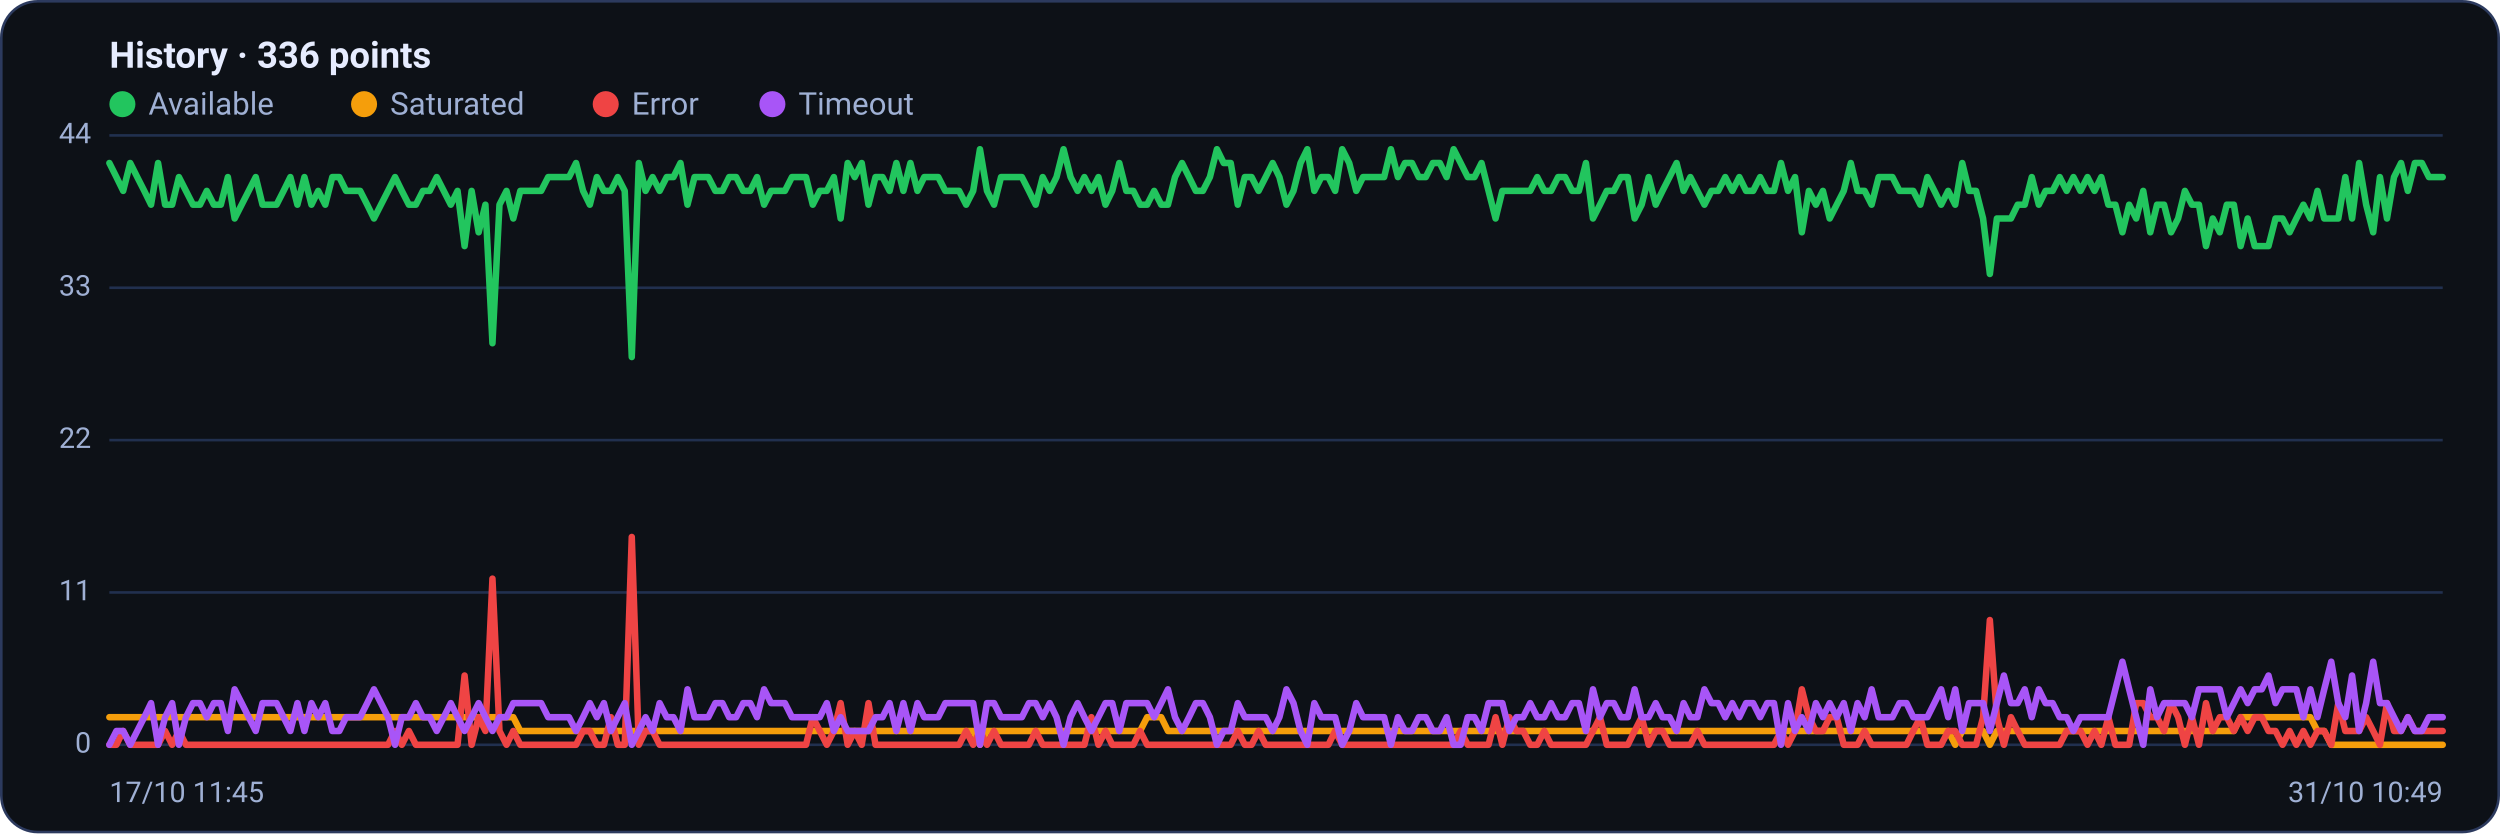
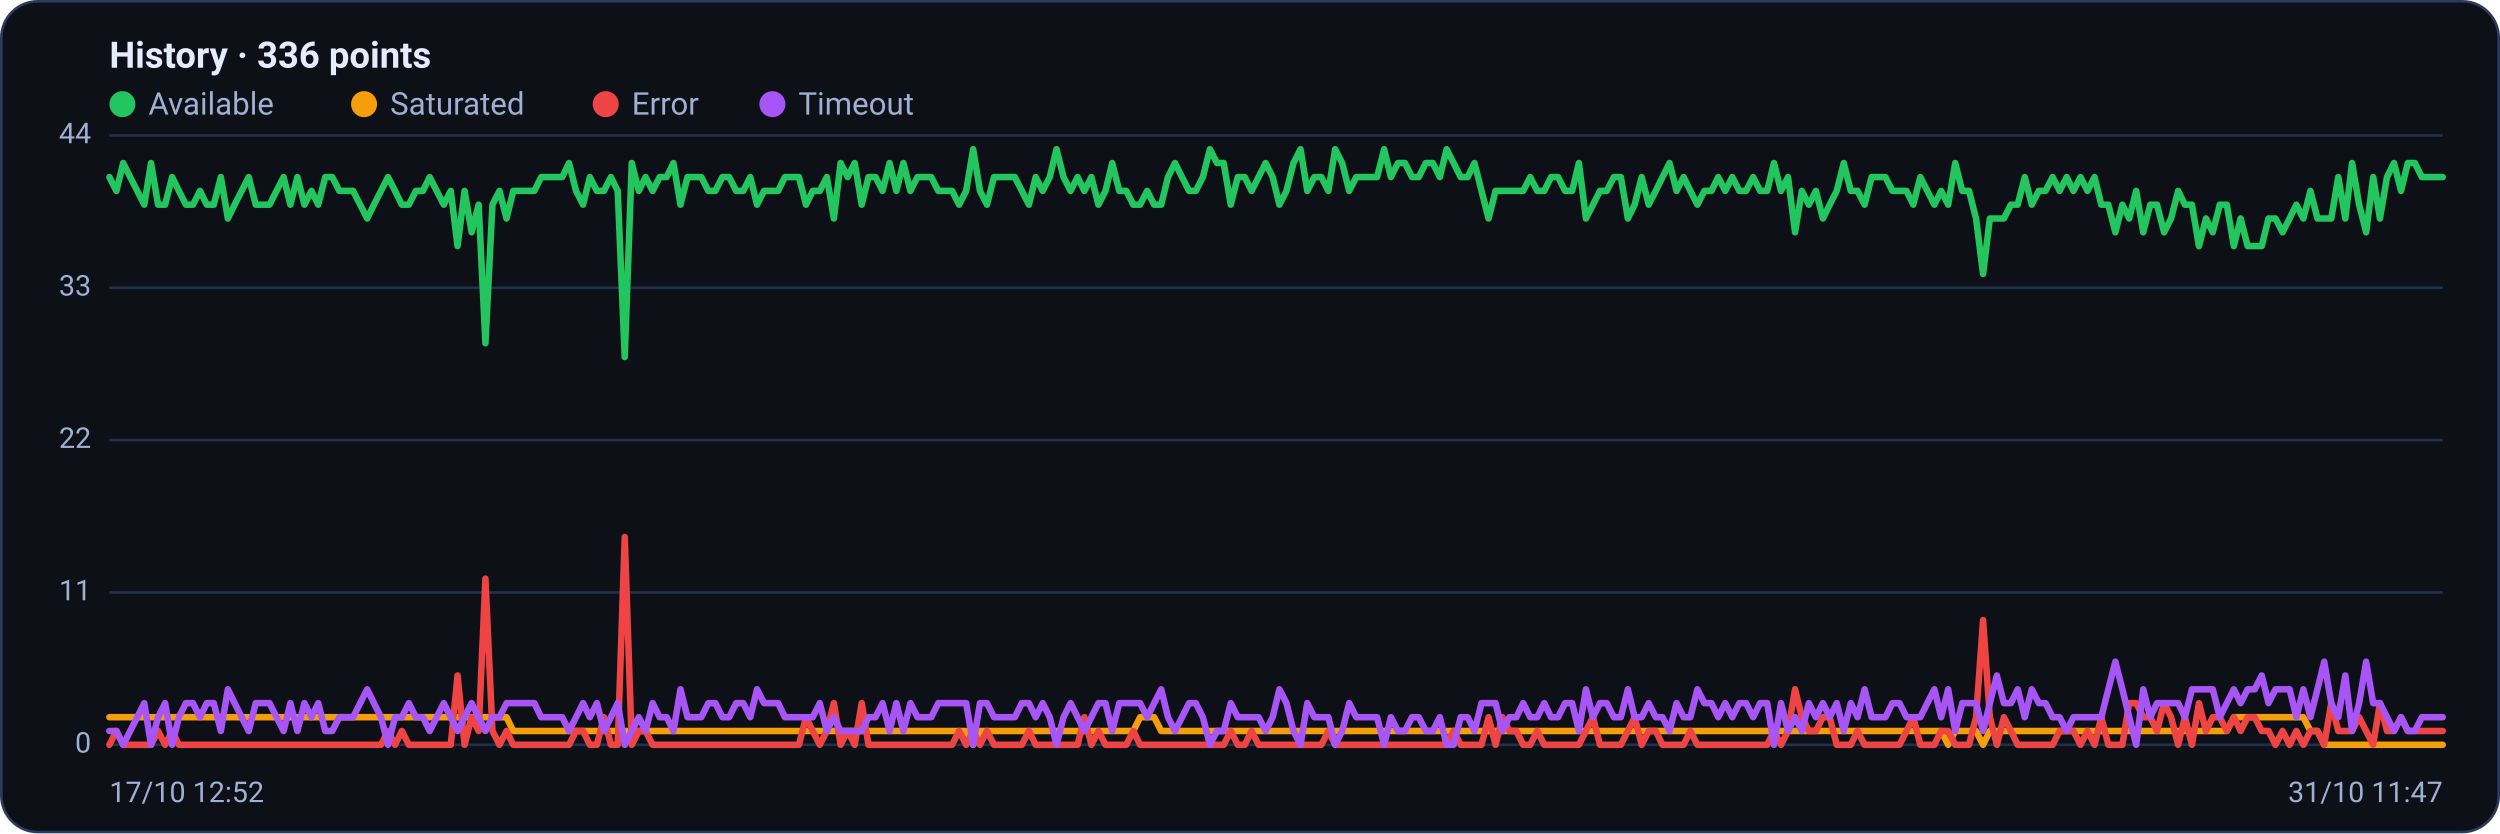
<svg xmlns="http://www.w3.org/2000/svg" viewBox="0 0 960 320" width="960" height="320" font-family="Segoe UI, system-ui, -apple-system, Roboto, Helvetica, Arial, sans-serif" role="img" aria-label="Availability history per region">
  <rect x="0.5" y="0.5" width="959" height="319" rx="14" fill="#0d1117" stroke="#2c3a5e" />
  <text x="42" y="26" font-size="14" font-weight="600" fill="#e6ecff">History · 336 points</text>
  <circle cx="47" cy="40" r="5" fill="#22c55e" />
  <text x="57" y="44" font-size="12" fill="#9fb0d4">Available</text>
  <circle cx="139.8" cy="40" r="5" fill="#f59e0b" />
  <text x="149.8" y="44" font-size="12" fill="#9fb0d4">Saturated</text>
  <circle cx="232.6" cy="40" r="5" fill="#ef4444" />
  <text x="242.6" y="44" font-size="12" fill="#9fb0d4">Error</text>
  <circle cx="296.6" cy="40" r="5" fill="#a855f7" />
  <text x="306.6" y="44" font-size="12" fill="#9fb0d4">Timeout</text>
  <line x1="42" y1="286.0" x2="938" y2="286.0" stroke="#21304f" stroke-width="1" />
  <text x="35" y="289.0" text-anchor="end" font-size="11" fill="#9fb0d4">0</text>
  <line x1="42" y1="227.5" x2="938" y2="227.5" stroke="#21304f" stroke-width="1" />
  <text x="35" y="230.5" text-anchor="end" font-size="11" fill="#9fb0d4">11</text>
  <line x1="42" y1="169.0" x2="938" y2="169.0" stroke="#21304f" stroke-width="1" />
  <text x="35" y="172.0" text-anchor="end" font-size="11" fill="#9fb0d4">22</text>
  <line x1="42" y1="110.5" x2="938" y2="110.5" stroke="#21304f" stroke-width="1" />
  <text x="35" y="113.5" text-anchor="end" font-size="11" fill="#9fb0d4">33</text>
  <line x1="42" y1="52.0" x2="938" y2="52.0" stroke="#21304f" stroke-width="1" />
  <text x="35" y="55.0" text-anchor="end" font-size="11" fill="#9fb0d4">44</text>
-   <polyline fill="none" stroke="#22c55e" stroke-width="2.5" stroke-linejoin="round" stroke-linecap="round" points="42.0,62.6 44.7,68.0 47.3,73.3 50.0,62.6 52.7,68.0 55.4,73.3 58.0,78.6 60.7,62.6 63.4,78.6 66.1,78.6 68.7,68.0 71.4,73.3 74.1,78.6 76.8,78.6 79.4,73.3 82.1,78.6 84.8,78.6 87.5,68.0 90.1,83.9 92.8,78.6 95.5,73.3 98.2,68.0 100.8,78.6 103.5,78.6 106.2,78.6 108.9,73.3 111.5,68.0 114.2,78.6 116.9,68.0 119.6,78.6 122.2,73.3 124.9,78.6 127.6,68.0 130.3,68.0 132.9,73.3 135.6,73.3 138.3,73.3 141.0,78.6 143.6,83.9 146.3,78.6 149.0,73.3 151.7,68.0 154.3,73.3 157.0,78.6 159.7,78.6 162.4,73.3 165.0,73.3 167.7,68.0 170.4,73.3 173.1,78.6 175.7,73.3 178.4,94.5 181.1,73.3 183.8,89.2 186.4,78.6 189.1,131.8 191.8,78.6 194.5,73.3 197.1,83.9 199.8,73.3 202.5,73.3 205.2,73.3 207.8,73.3 210.5,68.0 213.2,68.0 215.9,68.0 218.5,68.0 221.2,62.6 223.9,73.3 226.5,78.6 229.2,68.0 231.9,73.3 234.6,73.3 237.2,68.0 239.9,73.3 242.6,137.1 245.3,62.6 247.9,73.3 250.6,68.0 253.3,73.3 256.0,68.0 258.6,68.0 261.3,62.6 264.0,78.6 266.7,68.0 269.3,68.0 272.0,68.0 274.7,73.3 277.4,73.3 280.0,68.0 282.7,68.0 285.4,73.3 288.1,73.3 290.7,68.0 293.4,78.6 296.1,73.3 298.8,73.3 301.4,73.3 304.1,68.0 306.8,68.0 309.5,68.0 312.1,78.6 314.8,73.3 317.5,73.3 320.2,68.0 322.8,83.9 325.5,62.6 328.2,68.0 330.9,62.6 333.5,78.6 336.2,68.0 338.9,68.0 341.6,73.3 344.2,62.6 346.9,73.3 349.6,62.6 352.3,73.3 354.9,68.0 357.6,68.0 360.3,68.0 363.0,73.3 365.6,73.3 368.3,73.3 371.0,78.6 373.7,73.3 376.3,57.3 379.0,73.3 381.7,78.6 384.4,68.0 387.0,68.0 389.7,68.0 392.4,68.0 395.1,73.3 397.7,78.6 400.4,68.0 403.1,73.3 405.7,68.0 408.4,57.3 411.1,68.0 413.8,73.3 416.4,68.0 419.1,73.3 421.8,68.0 424.5,78.6 427.1,73.3 429.8,62.6 432.5,73.3 435.2,73.3 437.8,78.6 440.5,78.6 443.2,73.3 445.9,78.6 448.5,78.6 451.2,68.0 453.9,62.6 456.6,68.0 459.2,73.3 461.9,73.3 464.6,68.0 467.3,57.3 469.9,62.6 472.6,62.6 475.3,78.6 478.0,68.0 480.6,68.0 483.3,73.3 486.0,68.0 488.7,62.6 491.3,68.0 494.0,78.6 496.7,73.3 499.4,62.6 502.0,57.3 504.7,73.3 507.4,68.0 510.1,68.0 512.7,73.3 515.4,57.3 518.1,62.6 520.8,73.3 523.4,68.0 526.1,68.0 528.8,68.0 531.5,68.0 534.1,57.3 536.8,68.0 539.5,62.6 542.2,62.6 544.8,68.0 547.5,68.0 550.2,62.6 552.9,62.6 555.5,68.0 558.2,57.3 560.9,62.6 563.6,68.0 566.2,68.0 568.9,62.6 571.6,73.3 574.3,83.9 576.9,73.3 579.6,73.3 582.3,73.3 584.9,73.3 587.6,73.3 590.3,68.0 593.0,73.3 595.6,73.3 598.3,68.0 601.0,68.0 603.7,73.3 606.3,73.3 609.0,62.6 611.7,83.9 614.4,78.6 617.0,73.3 619.7,73.3 622.4,68.0 625.1,68.0 627.7,83.9 630.4,78.6 633.1,68.0 635.8,78.6 638.4,73.3 641.1,68.0 643.8,62.6 646.5,73.3 649.1,68.0 651.8,73.3 654.5,78.6 657.2,73.3 659.8,73.3 662.5,68.0 665.2,73.3 667.9,68.0 670.5,73.3 673.2,73.3 675.9,68.0 678.6,73.3 681.2,73.3 683.9,62.6 686.6,73.3 689.3,68.0 691.9,89.2 694.6,73.3 697.3,78.6 700.0,73.3 702.6,83.9 705.3,78.6 708.0,73.3 710.7,62.6 713.3,73.3 716.0,73.3 718.7,78.6 721.4,68.0 724.0,68.0 726.7,68.0 729.4,73.3 732.1,73.3 734.7,73.3 737.4,78.6 740.1,68.0 742.8,73.3 745.4,78.6 748.1,73.3 750.8,78.6 753.5,62.6 756.1,73.3 758.8,73.3 761.5,83.9 764.1,105.2 766.8,83.9 769.5,83.9 772.2,83.9 774.8,78.6 777.5,78.6 780.2,68.0 782.9,78.6 785.5,73.3 788.2,73.3 790.9,68.0 793.6,73.3 796.2,68.0 798.9,73.3 801.6,68.0 804.3,73.3 806.9,68.0 809.6,78.6 812.3,78.6 815.0,89.2 817.6,78.6 820.3,83.9 823.0,73.3 825.7,89.2 828.3,78.6 831.0,78.6 833.7,89.2 836.4,83.9 839.0,73.3 841.7,78.6 844.4,78.6 847.1,94.5 849.7,83.9 852.4,89.2 855.1,78.6 857.8,78.6 860.4,94.5 863.1,83.9 865.8,94.5 868.5,94.5 871.1,94.5 873.8,83.9 876.5,83.9 879.2,89.2 881.8,83.9 884.5,78.6 887.2,83.9 889.9,73.3 892.5,83.9 895.2,83.9 897.9,83.9 900.6,68.0 903.2,83.9 905.9,62.6 908.6,78.6 911.3,89.2 913.9,68.0 916.6,83.9 919.3,68.0 922.0,62.6 924.6,73.3 927.3,62.6 930.0,62.6 932.7,68.0 935.3,68.0 938.0,68.0" />
-   <polyline fill="none" stroke="#f59e0b" stroke-width="2.5" stroke-linejoin="round" stroke-linecap="round" points="42.0,275.4 44.7,275.4 47.3,275.4 50.0,275.4 52.7,275.4 55.4,275.4 58.0,275.4 60.7,275.4 63.4,275.4 66.1,275.4 68.7,275.4 71.4,275.4 74.1,275.4 76.8,275.4 79.4,275.4 82.1,275.4 84.8,275.4 87.5,275.4 90.1,275.4 92.8,275.4 95.5,275.4 98.2,275.4 100.8,275.4 103.5,275.4 106.2,275.4 108.9,275.4 111.5,275.4 114.2,275.4 116.9,275.4 119.6,275.4 122.2,275.4 124.9,275.4 127.6,275.4 130.3,275.4 132.9,275.4 135.6,275.4 138.3,275.4 141.0,275.4 143.6,275.4 146.3,275.4 149.0,275.4 151.7,275.4 154.3,275.4 157.0,275.4 159.7,275.4 162.4,275.4 165.0,275.4 167.7,275.4 170.4,275.4 173.1,275.4 175.7,275.4 178.4,275.4 181.1,275.4 183.8,275.4 186.4,275.4 189.1,275.4 191.8,275.4 194.5,275.4 197.1,275.4 199.8,280.7 202.5,280.7 205.2,280.7 207.8,280.7 210.5,280.7 213.2,280.7 215.9,280.7 218.5,280.7 221.2,280.7 223.9,280.7 226.5,280.7 229.2,280.7 231.9,280.7 234.6,280.7 237.2,280.7 239.9,280.7 242.6,280.7 245.3,280.7 247.9,280.7 250.6,280.7 253.3,280.7 256.0,280.7 258.6,280.7 261.3,280.7 264.0,280.7 266.7,280.7 269.3,280.7 272.0,280.7 274.7,280.7 277.4,280.7 280.0,280.7 282.7,280.7 285.4,280.7 288.1,280.7 290.7,280.7 293.4,280.7 296.1,280.7 298.8,280.7 301.4,280.7 304.1,280.7 306.8,280.7 309.5,280.7 312.1,280.7 314.8,280.7 317.5,280.7 320.2,280.7 322.8,280.7 325.5,280.7 328.2,280.7 330.9,280.7 333.5,280.7 336.2,280.7 338.9,280.7 341.6,280.7 344.2,280.7 346.9,280.7 349.6,280.7 352.3,280.7 354.9,280.7 357.6,280.7 360.3,280.7 363.0,280.7 365.6,280.7 368.3,280.7 371.0,280.7 373.7,280.7 376.3,286.0 379.0,280.7 381.7,280.7 384.4,280.7 387.0,280.7 389.7,280.7 392.4,280.7 395.1,280.7 397.7,280.7 400.4,280.7 403.1,280.7 405.7,280.7 408.4,280.7 411.1,280.7 413.8,280.7 416.4,280.7 419.1,280.7 421.8,280.7 424.5,280.7 427.1,280.7 429.8,280.7 432.5,280.7 435.2,280.7 437.8,280.7 440.5,275.4 443.2,275.4 445.9,275.4 448.5,280.7 451.2,280.7 453.9,280.7 456.6,280.7 459.2,280.7 461.9,280.7 464.6,280.7 467.3,280.7 469.9,280.7 472.6,280.7 475.3,280.7 478.0,280.7 480.6,280.7 483.3,280.7 486.0,280.7 488.7,280.7 491.3,280.7 494.0,280.7 496.7,280.7 499.4,280.7 502.0,280.7 504.7,280.7 507.4,280.7 510.1,280.7 512.7,280.7 515.4,280.7 518.1,280.7 520.8,280.7 523.4,280.7 526.1,280.7 528.8,280.7 531.5,280.7 534.1,280.7 536.8,280.7 539.5,280.7 542.2,280.7 544.8,280.7 547.5,280.7 550.2,280.7 552.9,280.7 555.5,280.7 558.2,280.7 560.9,280.7 563.6,280.7 566.2,280.7 568.9,280.7 571.6,280.7 574.3,280.7 576.9,280.7 579.6,280.7 582.3,280.7 584.9,280.7 587.6,280.7 590.3,280.7 593.0,280.7 595.6,280.7 598.3,280.7 601.0,280.7 603.7,280.7 606.3,280.7 609.0,280.7 611.7,280.7 614.4,280.7 617.0,280.7 619.7,280.7 622.4,280.7 625.1,280.7 627.7,280.7 630.4,280.7 633.1,280.7 635.8,280.7 638.4,280.7 641.1,280.7 643.8,280.7 646.5,280.7 649.1,280.7 651.8,280.7 654.5,280.7 657.2,280.7 659.8,280.7 662.5,280.7 665.2,280.7 667.9,280.7 670.5,280.7 673.2,280.7 675.9,280.7 678.6,280.7 681.2,280.7 683.9,280.7 686.6,280.7 689.3,280.7 691.9,280.7 694.6,280.7 697.3,280.7 700.0,280.7 702.6,280.7 705.3,280.7 708.0,280.7 710.7,280.7 713.3,280.7 716.0,280.7 718.7,280.7 721.4,280.7 724.0,280.7 726.7,280.7 729.4,280.7 732.1,280.7 734.7,280.7 737.4,280.7 740.1,280.7 742.8,280.7 745.4,280.7 748.1,280.7 750.8,286.0 753.5,280.7 756.1,280.7 758.8,280.7 761.5,280.7 764.1,286.0 766.8,280.7 769.5,280.7 772.2,280.7 774.8,280.7 777.5,280.7 780.2,280.7 782.9,280.7 785.5,280.7 788.2,280.7 790.9,280.7 793.6,280.7 796.2,280.7 798.9,280.7 801.6,280.7 804.3,280.7 806.9,280.7 809.6,280.7 812.3,280.7 815.0,280.7 817.6,280.7 820.3,280.7 823.0,280.7 825.7,280.7 828.3,280.7 831.0,280.7 833.7,280.7 836.4,280.7 839.0,280.7 841.7,280.7 844.4,280.7 847.1,280.7 849.7,280.7 852.4,280.7 855.1,280.7 857.8,280.7 860.4,275.4 863.1,275.4 865.8,275.4 868.5,275.4 871.1,275.4 873.8,275.4 876.5,275.4 879.2,275.4 881.8,275.4 884.5,275.4 887.2,275.4 889.9,280.7 892.5,280.7 895.2,286.0 897.9,286.0 900.6,286.0 903.2,286.0 905.9,286.0 908.6,286.0 911.3,286.0 913.9,286.0 916.6,286.0 919.3,286.0 922.0,286.0 924.6,286.0 927.3,286.0 930.0,286.0 932.7,286.0 935.3,286.0 938.0,286.0" />
-   <polyline fill="none" stroke="#ef4444" stroke-width="2.5" stroke-linejoin="round" stroke-linecap="round" points="42.0,286.0 44.7,286.0 47.3,280.7 50.0,286.0 52.7,286.0 55.4,286.0 58.0,286.0 60.7,286.0 63.4,280.7 66.1,286.0 68.7,280.7 71.4,286.0 74.1,286.0 76.8,286.0 79.4,286.0 82.1,286.0 84.8,286.0 87.5,286.0 90.1,286.0 92.8,286.0 95.5,286.0 98.2,286.0 100.8,286.0 103.5,286.0 106.2,286.0 108.9,286.0 111.5,286.0 114.2,286.0 116.9,286.0 119.6,286.0 122.2,286.0 124.9,286.0 127.6,286.0 130.3,286.0 132.9,286.0 135.6,286.0 138.3,286.0 141.0,286.0 143.6,286.0 146.3,286.0 149.0,286.0 151.7,280.7 154.3,286.0 157.0,280.7 159.7,286.0 162.4,286.0 165.0,286.0 167.7,286.0 170.4,286.0 173.1,286.0 175.7,286.0 178.4,259.4 181.1,286.0 183.8,275.4 186.4,280.7 189.1,222.2 191.8,280.7 194.5,286.0 197.1,280.7 199.8,286.0 202.5,286.0 205.2,286.0 207.8,286.0 210.5,286.0 213.2,286.0 215.9,286.0 218.5,286.0 221.2,286.0 223.9,280.7 226.5,280.7 229.2,286.0 231.9,286.0 234.6,275.4 237.2,286.0 239.9,286.0 242.6,206.2 245.3,286.0 247.9,280.7 250.6,280.7 253.3,286.0 256.0,286.0 258.6,286.0 261.3,286.0 264.0,286.0 266.7,286.0 269.3,286.0 272.0,286.0 274.7,286.0 277.4,286.0 280.0,286.0 282.7,286.0 285.4,286.0 288.1,286.0 290.7,286.0 293.4,286.0 296.1,286.0 298.8,286.0 301.4,286.0 304.1,286.0 306.8,286.0 309.5,286.0 312.1,275.4 314.8,280.7 317.5,286.0 320.2,280.7 322.8,270.0 325.5,286.0 328.2,280.7 330.9,286.0 333.5,270.0 336.2,286.0 338.9,286.0 341.6,286.0 344.2,286.0 346.9,286.0 349.6,286.0 352.3,286.0 354.9,286.0 357.6,286.0 360.3,286.0 363.0,286.0 365.6,286.0 368.3,286.0 371.0,280.7 373.7,286.0 376.3,280.7 379.0,286.0 381.7,280.7 384.4,286.0 387.0,286.0 389.7,286.0 392.4,286.0 395.1,286.0 397.7,280.7 400.4,286.0 403.1,286.0 405.7,286.0 408.4,286.0 411.1,286.0 413.8,286.0 416.4,286.0 419.1,275.4 421.8,286.0 424.5,280.7 427.1,286.0 429.8,286.0 432.5,286.0 435.2,286.0 437.8,280.7 440.5,286.0 443.2,286.0 445.9,286.0 448.5,286.0 451.2,286.0 453.9,286.0 456.6,286.0 459.2,286.0 461.9,286.0 464.6,286.0 467.3,286.0 469.9,286.0 472.6,286.0 475.3,280.7 478.0,286.0 480.6,286.0 483.3,280.7 486.0,286.0 488.7,286.0 491.3,286.0 494.0,286.0 496.7,286.0 499.4,286.0 502.0,286.0 504.7,286.0 507.4,286.0 510.1,286.0 512.7,280.7 515.4,286.0 518.1,286.0 520.8,286.0 523.4,286.0 526.1,286.0 528.8,286.0 531.5,286.0 534.1,286.0 536.8,286.0 539.5,286.0 542.2,286.0 544.8,286.0 547.5,286.0 550.2,286.0 552.9,286.0 555.5,286.0 558.2,286.0 560.9,280.7 563.6,286.0 566.2,286.0 568.9,286.0 571.6,286.0 574.3,275.4 576.9,286.0 579.6,275.4 582.3,280.7 584.9,280.7 587.6,286.0 590.3,286.0 593.0,280.7 595.6,286.0 598.3,286.0 601.0,286.0 603.7,286.0 606.3,286.0 609.0,286.0 611.7,280.7 614.4,275.4 617.0,286.0 619.7,286.0 622.4,286.0 625.1,286.0 627.7,280.7 630.4,275.4 633.1,286.0 635.8,280.7 638.4,280.7 641.1,286.0 643.8,286.0 646.5,286.0 649.1,286.0 651.8,280.7 654.5,286.0 657.2,286.0 659.8,286.0 662.5,286.0 665.2,286.0 667.9,286.0 670.5,286.0 673.2,286.0 675.9,286.0 678.6,286.0 681.2,286.0 683.9,280.7 686.6,286.0 689.3,280.7 691.9,264.7 694.6,275.4 697.3,280.7 700.0,280.7 702.6,275.4 705.3,275.4 708.0,286.0 710.7,286.0 713.3,286.0 716.0,280.7 718.7,286.0 721.4,286.0 724.0,286.0 726.7,286.0 729.4,286.0 732.1,286.0 734.7,280.7 737.4,275.4 740.1,286.0 742.8,286.0 745.4,286.0 748.1,280.7 750.8,280.7 753.5,286.0 756.1,286.0 758.8,286.0 761.5,275.4 764.1,238.1 766.8,275.4 769.5,286.0 772.2,275.4 774.8,280.7 777.5,286.0 780.2,286.0 782.9,286.0 785.5,286.0 788.2,286.0 790.9,286.0 793.6,280.7 796.2,280.7 798.9,280.7 801.6,286.0 804.3,280.7 806.9,286.0 809.6,275.4 812.3,286.0 815.0,286.0 817.6,286.0 820.3,270.0 823.0,270.0 825.7,275.4 828.3,275.4 831.0,280.7 833.7,270.0 836.4,275.4 839.0,286.0 841.7,275.4 844.4,286.0 847.1,270.0 849.7,280.7 852.4,275.4 855.1,275.4 857.8,280.7 860.4,275.4 863.1,280.7 865.8,275.4 868.5,275.4 871.1,280.7 873.8,280.7 876.5,286.0 879.2,280.7 881.8,286.0 884.5,280.7 887.2,286.0 889.9,280.7 892.5,280.7 895.2,286.0 897.9,270.0 900.6,280.7 903.2,280.7 905.9,280.7 908.6,275.4 911.3,280.7 913.9,286.0 916.6,270.0 919.3,280.7 922.0,280.7 924.6,275.4 927.3,280.7 930.0,280.7 932.7,280.7 935.3,280.7 938.0,280.7" />
-   <polyline fill="none" stroke="#a855f7" stroke-width="2.5" stroke-linejoin="round" stroke-linecap="round" points="42.0,286.0 44.7,280.7 47.3,280.7 50.0,286.0 52.7,280.7 55.4,275.4 58.0,270.0 60.7,286.0 63.4,275.4 66.1,270.0 68.7,286.0 71.4,275.4 74.1,270.0 76.8,270.0 79.4,275.4 82.1,270.0 84.8,270.0 87.5,280.7 90.1,264.7 92.8,270.0 95.5,275.4 98.2,280.7 100.8,270.0 103.5,270.0 106.2,270.0 108.9,275.4 111.5,280.7 114.2,270.0 116.9,280.7 119.6,270.0 122.2,275.4 124.9,270.0 127.6,280.7 130.3,280.7 132.9,275.4 135.6,275.4 138.3,275.4 141.0,270.0 143.6,264.7 146.3,270.0 149.0,275.4 151.7,286.0 154.3,275.4 157.0,275.4 159.7,270.0 162.4,275.4 165.0,275.4 167.7,280.7 170.4,275.4 173.1,270.0 175.7,275.4 178.4,280.7 181.1,275.4 183.8,270.0 186.4,275.4 189.1,280.7 191.8,275.4 194.5,275.4 197.1,270.0 199.8,270.0 202.5,270.0 205.2,270.0 207.8,270.0 210.5,275.4 213.2,275.4 215.9,275.4 218.5,275.4 221.2,280.7 223.9,275.4 226.5,270.0 229.2,275.4 231.9,270.0 234.6,280.7 237.2,275.4 239.9,270.0 242.6,286.0 245.3,280.7 247.9,275.4 250.6,280.7 253.3,270.0 256.0,275.4 258.6,275.4 261.3,280.7 264.0,264.7 266.7,275.4 269.3,275.4 272.0,275.4 274.7,270.0 277.4,270.0 280.0,275.4 282.7,275.4 285.4,270.0 288.1,270.0 290.7,275.4 293.4,264.7 296.1,270.0 298.8,270.0 301.4,270.0 304.1,275.4 306.8,275.4 309.5,275.4 312.1,275.4 314.8,275.4 317.5,270.0 320.2,280.7 322.8,275.4 325.5,280.7 328.2,280.7 330.9,280.7 333.5,280.7 336.2,275.4 338.9,275.4 341.6,270.0 344.2,280.7 346.9,270.0 349.6,280.7 352.3,270.0 354.9,275.4 357.6,275.4 360.3,275.4 363.0,270.0 365.6,270.0 368.3,270.0 371.0,270.0 373.7,270.0 376.3,286.0 379.0,270.0 381.7,270.0 384.4,275.4 387.0,275.4 389.7,275.4 392.4,275.4 395.1,270.0 397.7,270.0 400.4,275.4 403.1,270.0 405.7,275.4 408.4,286.0 411.1,275.4 413.8,270.0 416.4,275.4 419.1,280.7 421.8,275.4 424.5,270.0 427.1,270.0 429.8,280.7 432.5,270.0 435.2,270.0 437.8,270.0 440.5,270.0 443.2,275.4 445.9,270.0 448.5,264.7 451.2,275.4 453.9,280.7 456.6,275.4 459.2,270.0 461.9,270.0 464.6,275.4 467.3,286.0 469.9,280.7 472.6,280.7 475.3,270.0 478.0,275.4 480.6,275.4 483.3,275.4 486.0,275.4 488.7,280.7 491.3,275.4 494.0,264.7 496.7,270.0 499.4,280.7 502.0,286.0 504.7,270.0 507.4,275.4 510.1,275.4 512.7,275.4 515.4,286.0 518.1,280.7 520.8,270.0 523.4,275.4 526.1,275.4 528.8,275.4 531.5,275.4 534.1,286.0 536.8,275.4 539.5,280.7 542.2,280.7 544.8,275.4 547.5,275.4 550.2,280.7 552.9,280.7 555.5,275.4 558.2,286.0 560.9,286.0 563.6,275.4 566.2,275.4 568.9,280.7 571.6,270.0 574.3,270.0 576.9,270.0 579.6,280.7 582.3,275.4 584.9,275.4 587.6,270.0 590.3,275.4 593.0,275.4 595.6,270.0 598.3,275.4 601.0,275.4 603.7,270.0 606.3,270.0 609.0,280.7 611.7,264.7 614.4,275.4 617.0,270.0 619.7,270.0 622.4,275.4 625.1,275.4 627.7,264.7 630.4,275.4 633.1,275.4 635.8,270.0 638.4,275.4 641.1,275.4 643.8,280.7 646.5,270.0 649.1,275.4 651.8,275.4 654.5,264.7 657.2,270.0 659.8,270.0 662.5,275.4 665.2,270.0 667.9,275.4 670.5,270.0 673.2,270.0 675.9,275.4 678.6,270.0 681.2,270.0 683.9,286.0 686.6,270.0 689.3,280.7 691.9,275.4 694.6,280.7 697.3,270.0 700.0,275.4 702.6,270.0 705.3,275.4 708.0,270.0 710.7,280.7 713.3,270.0 716.0,275.4 718.7,264.7 721.4,275.4 724.0,275.4 726.7,275.4 729.4,270.0 732.1,270.0 734.7,275.4 737.4,275.4 740.1,275.4 742.8,270.0 745.4,264.7 748.1,275.4 750.8,264.7 753.5,280.7 756.1,270.0 758.8,270.0 761.5,270.0 764.1,280.7 766.8,270.0 769.5,259.4 772.2,270.0 774.8,270.0 777.5,264.7 780.2,275.4 782.9,264.7 785.5,270.0 788.2,270.0 790.9,275.4 793.6,275.4 796.2,280.7 798.9,275.4 801.6,275.4 804.3,275.4 806.9,275.4 809.6,275.4 812.3,264.7 815.0,254.1 817.6,264.7 820.3,275.4 823.0,286.0 825.7,264.7 828.3,275.4 831.0,270.0 833.7,270.0 836.4,270.0 839.0,270.0 841.7,275.4 844.4,264.7 847.1,264.7 849.7,264.7 852.4,264.7 855.1,275.4 857.8,270.0 860.4,264.7 863.1,270.0 865.8,264.7 868.5,264.7 871.1,259.4 873.8,270.0 876.5,264.7 879.2,264.7 881.8,264.7 884.5,275.4 887.2,264.7 889.9,275.4 892.5,264.7 895.2,254.1 897.9,270.0 900.6,275.4 903.2,259.4 905.9,280.7 908.6,270.0 911.3,254.1 913.9,270.0 916.6,270.0 919.3,275.4 922.0,280.7 924.6,275.4 927.3,280.7 930.0,280.7 932.7,275.4 935.3,275.4 938.0,275.4" />
-   <text x="42" y="308" font-size="11" fill="#9fb0d4">17/10 11:45</text>
-   <text x="938" y="308" text-anchor="end" font-size="11" fill="#9fb0d4">31/10 10:49</text>
+   <polyline fill="none" stroke="#22c55e" stroke-width="2.5" stroke-linejoin="round" stroke-linecap="round" points="42.0,68.0 44.7,73.3 47.3,62.6 50.0,68.0 52.7,73.3 55.4,78.6 58.0,62.6 60.7,78.6 63.4,78.6 66.1,68.0 68.7,73.3 71.4,78.6 74.1,78.6 76.8,73.3 79.4,78.6 82.1,78.6 84.8,68.0 87.5,83.9 90.1,78.6 92.8,73.3 95.5,68.0 98.2,78.6 100.8,78.6 103.5,78.6 106.2,73.3 108.9,68.0 111.5,78.6 114.2,68.0 116.9,78.6 119.6,73.3 122.2,78.6 124.9,68.0 127.6,68.0 130.3,73.3 132.9,73.3 135.6,73.3 138.3,78.6 141.0,83.9 143.6,78.6 146.3,73.3 149.0,68.0 151.7,73.3 154.3,78.6 157.0,78.6 159.7,73.3 162.4,73.3 165.0,68.0 167.7,73.3 170.4,78.6 173.1,73.3 175.7,94.5 178.4,73.3 181.1,89.2 183.8,78.6 186.4,131.8 189.1,78.6 191.8,73.3 194.5,83.9 197.1,73.3 199.8,73.3 202.5,73.3 205.2,73.3 207.8,68.0 210.5,68.0 213.2,68.0 215.9,68.0 218.5,62.6 221.2,73.3 223.9,78.6 226.5,68.0 229.2,73.3 231.9,73.3 234.6,68.0 237.2,73.3 239.9,137.1 242.6,62.6 245.3,73.3 247.9,68.0 250.6,73.3 253.3,68.0 256.0,68.0 258.6,62.6 261.3,78.6 264.0,68.0 266.7,68.0 269.3,68.0 272.0,73.3 274.7,73.3 277.4,68.0 280.0,68.0 282.7,73.3 285.4,73.3 288.1,68.0 290.7,78.6 293.4,73.3 296.1,73.3 298.8,73.3 301.4,68.0 304.1,68.0 306.8,68.0 309.5,78.6 312.1,73.3 314.8,73.3 317.5,68.0 320.2,83.9 322.8,62.6 325.5,68.0 328.2,62.6 330.9,78.6 333.5,68.0 336.2,68.0 338.9,73.3 341.6,62.6 344.2,73.3 346.9,62.6 349.6,73.3 352.3,68.0 354.9,68.0 357.6,68.0 360.3,73.3 363.0,73.3 365.6,73.3 368.3,78.6 371.0,73.3 373.7,57.3 376.3,73.3 379.0,78.6 381.7,68.0 384.4,68.0 387.0,68.0 389.7,68.0 392.4,73.3 395.1,78.6 397.7,68.0 400.4,73.3 403.1,68.0 405.7,57.3 408.4,68.0 411.1,73.3 413.8,68.0 416.4,73.3 419.1,68.0 421.8,78.6 424.5,73.3 427.1,62.6 429.8,73.3 432.5,73.3 435.2,78.6 437.8,78.6 440.5,73.3 443.2,78.6 445.9,78.6 448.5,68.0 451.2,62.6 453.9,68.0 456.6,73.3 459.2,73.3 461.9,68.0 464.6,57.3 467.3,62.6 469.9,62.6 472.6,78.6 475.3,68.0 478.0,68.0 480.6,73.3 483.3,68.0 486.0,62.6 488.7,68.0 491.3,78.6 494.0,73.3 496.7,62.6 499.4,57.3 502.0,73.3 504.7,68.0 507.4,68.0 510.1,73.3 512.7,57.3 515.4,62.6 518.1,73.3 520.8,68.0 523.4,68.0 526.1,68.0 528.8,68.0 531.5,57.3 534.1,68.0 536.8,62.6 539.5,62.6 542.2,68.0 544.8,68.0 547.5,62.6 550.2,62.6 552.9,68.0 555.5,57.3 558.2,62.6 560.9,68.0 563.6,68.0 566.2,62.6 568.9,73.3 571.6,83.9 574.3,73.3 576.9,73.3 579.6,73.3 582.3,73.3 584.9,73.3 587.6,68.0 590.3,73.3 593.0,73.3 595.6,68.0 598.3,68.0 601.0,73.3 603.7,73.3 606.3,62.6 609.0,83.9 611.7,78.6 614.4,73.3 617.0,73.3 619.7,68.0 622.4,68.0 625.1,83.9 627.7,78.6 630.4,68.0 633.1,78.6 635.8,73.3 638.4,68.0 641.1,62.6 643.8,73.3 646.5,68.0 649.1,73.3 651.8,78.6 654.5,73.3 657.2,73.3 659.8,68.0 662.5,73.3 665.2,68.0 667.9,73.3 670.5,73.3 673.2,68.0 675.9,73.3 678.6,73.3 681.2,62.6 683.9,73.3 686.6,68.0 689.3,89.2 691.9,73.3 694.6,78.6 697.3,73.3 700.0,83.9 702.6,78.6 705.3,73.3 708.0,62.6 710.7,73.3 713.3,73.3 716.0,78.6 718.7,68.0 721.4,68.0 724.0,68.0 726.7,73.3 729.4,73.3 732.1,73.3 734.7,78.6 737.4,68.0 740.1,73.3 742.8,78.6 745.4,73.3 748.1,78.6 750.8,62.6 753.5,73.3 756.1,73.3 758.8,83.9 761.5,105.2 764.1,83.9 766.8,83.9 769.5,83.9 772.2,78.6 774.8,78.6 777.5,68.0 780.2,78.6 782.9,73.3 785.5,73.3 788.2,68.0 790.9,73.3 793.6,68.0 796.2,73.3 798.9,68.0 801.6,73.3 804.3,68.0 806.9,78.6 809.6,78.6 812.3,89.2 815.0,78.6 817.6,83.9 820.3,73.3 823.0,89.2 825.7,78.6 828.3,78.6 831.0,89.2 833.7,83.9 836.4,73.3 839.0,78.6 841.7,78.6 844.4,94.5 847.1,83.9 849.7,89.2 852.4,78.6 855.1,78.6 857.8,94.5 860.4,83.9 863.1,94.5 865.8,94.5 868.5,94.5 871.1,83.9 873.8,83.9 876.5,89.2 879.2,83.9 881.8,78.6 884.5,83.9 887.2,73.3 889.9,83.9 892.5,83.9 895.2,83.9 897.9,68.0 900.6,83.9 903.2,62.6 905.9,78.6 908.6,89.2 911.3,68.0 913.9,83.9 916.6,68.0 919.3,62.6 922.0,73.3 924.6,62.6 927.3,62.6 930.0,68.0 932.7,68.0 935.3,68.0 938.0,68.0" />
+   <polyline fill="none" stroke="#f59e0b" stroke-width="2.5" stroke-linejoin="round" stroke-linecap="round" points="42.0,275.4 44.7,275.4 47.3,275.4 50.0,275.4 52.7,275.4 55.4,275.4 58.0,275.4 60.7,275.4 63.4,275.4 66.1,275.4 68.7,275.4 71.4,275.4 74.1,275.4 76.8,275.4 79.4,275.4 82.1,275.4 84.8,275.4 87.5,275.4 90.1,275.4 92.8,275.4 95.5,275.4 98.2,275.4 100.8,275.4 103.5,275.4 106.2,275.4 108.9,275.4 111.5,275.4 114.2,275.4 116.9,275.4 119.6,275.4 122.2,275.4 124.9,275.4 127.6,275.4 130.3,275.4 132.9,275.4 135.6,275.4 138.3,275.4 141.0,275.4 143.6,275.4 146.3,275.4 149.0,275.4 151.7,275.4 154.3,275.4 157.0,275.4 159.7,275.4 162.4,275.4 165.0,275.4 167.7,275.4 170.4,275.4 173.1,275.4 175.7,275.4 178.4,275.4 181.1,275.4 183.8,275.4 186.4,275.4 189.1,275.4 191.8,275.4 194.5,275.4 197.1,280.7 199.8,280.7 202.5,280.7 205.2,280.7 207.8,280.7 210.5,280.7 213.2,280.7 215.9,280.7 218.5,280.7 221.2,280.7 223.9,280.7 226.5,280.7 229.2,280.7 231.9,280.7 234.6,280.7 237.2,280.7 239.9,280.7 242.6,280.7 245.3,280.7 247.9,280.7 250.6,280.7 253.3,280.7 256.0,280.7 258.6,280.7 261.3,280.7 264.0,280.7 266.7,280.7 269.3,280.7 272.0,280.7 274.7,280.7 277.4,280.7 280.0,280.7 282.7,280.7 285.4,280.7 288.1,280.7 290.7,280.7 293.4,280.7 296.1,280.7 298.8,280.7 301.4,280.7 304.1,280.7 306.8,280.7 309.5,280.7 312.1,280.7 314.8,280.7 317.5,280.7 320.2,280.7 322.8,280.7 325.5,280.7 328.2,280.7 330.9,280.7 333.5,280.7 336.2,280.7 338.9,280.7 341.6,280.7 344.2,280.7 346.9,280.7 349.6,280.7 352.3,280.7 354.9,280.7 357.6,280.7 360.3,280.7 363.0,280.7 365.6,280.7 368.3,280.7 371.0,280.7 373.7,286.0 376.3,280.7 379.0,280.7 381.7,280.7 384.4,280.7 387.0,280.7 389.7,280.7 392.4,280.7 395.1,280.7 397.7,280.7 400.4,280.7 403.1,280.7 405.7,280.7 408.4,280.7 411.1,280.7 413.8,280.7 416.4,280.7 419.1,280.7 421.8,280.7 424.5,280.7 427.1,280.7 429.8,280.7 432.5,280.7 435.2,280.7 437.8,275.4 440.5,275.4 443.2,275.4 445.9,280.7 448.5,280.7 451.2,280.7 453.9,280.7 456.6,280.7 459.2,280.7 461.9,280.7 464.6,280.7 467.3,280.7 469.9,280.7 472.6,280.7 475.3,280.7 478.0,280.7 480.6,280.7 483.3,280.7 486.0,280.7 488.7,280.7 491.3,280.7 494.0,280.7 496.7,280.7 499.4,280.7 502.0,280.7 504.7,280.7 507.4,280.7 510.1,280.7 512.7,280.7 515.4,280.7 518.1,280.7 520.8,280.7 523.4,280.7 526.1,280.7 528.8,280.7 531.5,280.7 534.1,280.7 536.8,280.7 539.5,280.7 542.2,280.7 544.8,280.7 547.5,280.7 550.2,280.7 552.9,280.7 555.5,280.7 558.2,280.7 560.9,280.7 563.6,280.7 566.2,280.7 568.9,280.7 571.6,280.7 574.3,280.7 576.9,280.7 579.6,280.7 582.3,280.7 584.9,280.7 587.6,280.7 590.3,280.7 593.0,280.7 595.6,280.7 598.3,280.7 601.0,280.7 603.7,280.7 606.3,280.7 609.0,280.7 611.7,280.7 614.4,280.7 617.0,280.7 619.7,280.7 622.4,280.7 625.1,280.7 627.7,280.7 630.4,280.7 633.1,280.7 635.8,280.7 638.4,280.7 641.1,280.7 643.8,280.7 646.5,280.7 649.1,280.7 651.8,280.7 654.5,280.7 657.2,280.7 659.8,280.7 662.5,280.7 665.2,280.7 667.9,280.7 670.5,280.7 673.2,280.7 675.9,280.7 678.6,280.7 681.2,280.7 683.9,280.7 686.6,280.7 689.3,280.7 691.9,280.7 694.6,280.7 697.3,280.7 700.0,280.7 702.6,280.7 705.3,280.7 708.0,280.7 710.7,280.7 713.3,280.7 716.0,280.7 718.7,280.7 721.4,280.7 724.0,280.7 726.7,280.7 729.4,280.7 732.1,280.7 734.7,280.7 737.4,280.7 740.1,280.7 742.8,280.7 745.4,280.7 748.1,286.0 750.8,280.7 753.5,280.7 756.1,280.7 758.8,280.7 761.5,286.0 764.1,280.7 766.8,280.7 769.5,280.7 772.2,280.7 774.8,280.7 777.5,280.7 780.2,280.7 782.9,280.7 785.5,280.7 788.2,280.7 790.9,280.7 793.6,280.7 796.2,280.7 798.9,280.7 801.6,280.7 804.3,280.7 806.9,280.7 809.6,280.7 812.3,280.7 815.0,280.7 817.6,280.7 820.3,280.7 823.0,280.7 825.7,280.7 828.3,280.7 831.0,280.7 833.7,280.7 836.4,280.7 839.0,280.7 841.7,280.7 844.4,280.7 847.1,280.7 849.7,280.7 852.4,280.7 855.1,280.7 857.8,275.4 860.4,275.4 863.1,275.4 865.8,275.4 868.5,275.4 871.1,275.4 873.8,275.4 876.5,275.4 879.2,275.4 881.8,275.4 884.5,275.4 887.2,280.7 889.9,280.7 892.5,286.0 895.2,286.0 897.9,286.0 900.6,286.0 903.2,286.0 905.9,286.0 908.6,286.0 911.3,286.0 913.9,286.0 916.6,286.0 919.3,286.0 922.0,286.0 924.6,286.0 927.3,286.0 930.0,286.0 932.7,286.0 935.3,286.0 938.0,286.0" />
+   <polyline fill="none" stroke="#ef4444" stroke-width="2.5" stroke-linejoin="round" stroke-linecap="round" points="42.0,286.0 44.7,280.7 47.3,286.0 50.0,286.0 52.7,286.0 55.4,286.0 58.0,286.0 60.7,280.7 63.4,286.0 66.1,280.7 68.7,286.0 71.4,286.0 74.1,286.0 76.8,286.0 79.4,286.0 82.1,286.0 84.8,286.0 87.5,286.0 90.1,286.0 92.8,286.0 95.5,286.0 98.2,286.0 100.8,286.0 103.5,286.0 106.2,286.0 108.9,286.0 111.5,286.0 114.2,286.0 116.9,286.0 119.6,286.0 122.2,286.0 124.9,286.0 127.6,286.0 130.3,286.0 132.9,286.0 135.6,286.0 138.3,286.0 141.0,286.0 143.6,286.0 146.3,286.0 149.0,280.7 151.7,286.0 154.3,280.7 157.0,286.0 159.7,286.0 162.4,286.0 165.0,286.0 167.7,286.0 170.4,286.0 173.1,286.0 175.7,259.4 178.4,286.0 181.1,275.4 183.8,280.7 186.4,222.2 189.1,280.7 191.8,286.0 194.5,280.7 197.1,286.0 199.8,286.0 202.5,286.0 205.2,286.0 207.8,286.0 210.5,286.0 213.2,286.0 215.9,286.0 218.5,286.0 221.2,280.7 223.9,280.7 226.5,286.0 229.2,286.0 231.9,275.4 234.6,286.0 237.2,286.0 239.9,206.2 242.6,286.0 245.3,280.7 247.9,280.7 250.6,286.0 253.3,286.0 256.0,286.0 258.6,286.0 261.3,286.0 264.0,286.0 266.7,286.0 269.3,286.0 272.0,286.0 274.7,286.0 277.4,286.0 280.0,286.0 282.7,286.0 285.4,286.0 288.1,286.0 290.7,286.0 293.4,286.0 296.1,286.0 298.8,286.0 301.4,286.0 304.1,286.0 306.8,286.0 309.5,275.4 312.1,280.7 314.8,286.0 317.5,280.7 320.2,270.0 322.8,286.0 325.5,280.7 328.2,286.0 330.9,270.0 333.5,286.0 336.2,286.0 338.9,286.0 341.6,286.0 344.2,286.0 346.9,286.0 349.6,286.0 352.3,286.0 354.9,286.0 357.6,286.0 360.3,286.0 363.0,286.0 365.6,286.0 368.3,280.7 371.0,286.0 373.7,280.7 376.3,286.0 379.0,280.7 381.7,286.0 384.4,286.0 387.0,286.0 389.7,286.0 392.4,286.0 395.1,280.7 397.7,286.0 400.4,286.0 403.1,286.0 405.7,286.0 408.4,286.0 411.1,286.0 413.8,286.0 416.4,275.4 419.1,286.0 421.8,280.7 424.5,286.0 427.1,286.0 429.8,286.0 432.5,286.0 435.2,280.7 437.8,286.0 440.5,286.0 443.2,286.0 445.9,286.0 448.5,286.0 451.2,286.0 453.9,286.0 456.6,286.0 459.2,286.0 461.9,286.0 464.6,286.0 467.3,286.0 469.9,286.0 472.6,280.7 475.3,286.0 478.0,286.0 480.6,280.7 483.3,286.0 486.0,286.0 488.7,286.0 491.3,286.0 494.0,286.0 496.7,286.0 499.4,286.0 502.0,286.0 504.7,286.0 507.4,286.0 510.1,280.7 512.7,286.0 515.4,286.0 518.1,286.0 520.8,286.0 523.4,286.0 526.1,286.0 528.8,286.0 531.5,286.0 534.1,286.0 536.8,286.0 539.5,286.0 542.2,286.0 544.8,286.0 547.5,286.0 550.2,286.0 552.9,286.0 555.5,286.0 558.2,280.7 560.9,286.0 563.6,286.0 566.2,286.0 568.9,286.0 571.6,275.4 574.3,286.0 576.9,275.4 579.6,280.7 582.3,280.7 584.9,286.0 587.6,286.0 590.3,280.7 593.0,286.0 595.6,286.0 598.3,286.0 601.0,286.0 603.7,286.0 606.3,286.0 609.0,280.7 611.7,275.4 614.4,286.0 617.0,286.0 619.7,286.0 622.4,286.0 625.1,280.7 627.7,275.4 630.4,286.0 633.1,280.7 635.8,280.7 638.4,286.0 641.1,286.0 643.8,286.0 646.5,286.0 649.1,280.7 651.8,286.0 654.5,286.0 657.2,286.0 659.8,286.0 662.5,286.0 665.2,286.0 667.9,286.0 670.5,286.0 673.2,286.0 675.9,286.0 678.6,286.0 681.2,280.7 683.9,286.0 686.6,280.7 689.3,264.7 691.9,275.4 694.6,280.7 697.3,280.7 700.0,275.4 702.6,275.4 705.3,286.0 708.0,286.0 710.7,286.0 713.3,280.7 716.0,286.0 718.7,286.0 721.4,286.0 724.0,286.0 726.7,286.0 729.4,286.0 732.1,280.7 734.7,275.4 737.4,286.0 740.1,286.0 742.8,286.0 745.4,280.7 748.1,280.7 750.8,286.0 753.5,286.0 756.1,286.0 758.8,275.4 761.5,238.1 764.1,275.4 766.8,286.0 769.5,275.4 772.2,280.7 774.8,286.0 777.5,286.0 780.2,286.0 782.9,286.0 785.5,286.0 788.2,286.0 790.9,280.7 793.6,280.7 796.2,280.7 798.9,286.0 801.6,280.7 804.3,286.0 806.9,275.4 809.6,286.0 812.3,286.0 815.0,286.0 817.6,270.0 820.3,270.0 823.0,275.4 825.7,275.4 828.3,280.7 831.0,270.0 833.7,275.4 836.4,286.0 839.0,275.4 841.7,286.0 844.4,270.0 847.1,280.7 849.7,275.4 852.4,275.4 855.1,280.7 857.8,275.4 860.4,280.7 863.1,275.4 865.8,275.4 868.5,280.7 871.1,280.7 873.8,286.0 876.5,280.7 879.2,286.0 881.8,280.7 884.5,286.0 887.2,280.7 889.9,280.7 892.5,286.0 895.2,270.0 897.9,280.7 900.6,280.7 903.2,280.7 905.9,275.4 908.6,280.7 911.3,286.0 913.9,270.0 916.6,280.7 919.3,280.7 922.0,275.4 924.6,280.7 927.3,280.7 930.0,280.7 932.7,280.7 935.3,280.7 938.0,280.7" />
+   <polyline fill="none" stroke="#a855f7" stroke-width="2.5" stroke-linejoin="round" stroke-linecap="round" points="42.0,280.7 44.7,280.7 47.3,286.0 50.0,280.7 52.7,275.4 55.4,270.0 58.0,286.0 60.7,275.4 63.4,270.0 66.1,286.0 68.7,275.4 71.4,270.0 74.1,270.0 76.8,275.4 79.4,270.0 82.1,270.0 84.8,280.7 87.5,264.7 90.1,270.0 92.8,275.4 95.5,280.7 98.2,270.0 100.8,270.0 103.5,270.0 106.2,275.4 108.9,280.7 111.5,270.0 114.2,280.7 116.9,270.0 119.6,275.4 122.2,270.0 124.9,280.7 127.6,280.7 130.3,275.4 132.9,275.4 135.6,275.4 138.3,270.0 141.0,264.7 143.6,270.0 146.3,275.4 149.0,286.0 151.7,275.4 154.3,275.4 157.0,270.0 159.7,275.4 162.4,275.4 165.0,280.7 167.7,275.4 170.4,270.0 173.1,275.4 175.7,280.7 178.4,275.4 181.1,270.0 183.8,275.4 186.4,280.7 189.1,275.4 191.8,275.4 194.5,270.0 197.1,270.0 199.8,270.0 202.5,270.0 205.2,270.0 207.8,275.4 210.5,275.4 213.2,275.4 215.9,275.4 218.5,280.7 221.2,275.4 223.9,270.0 226.5,275.4 229.2,270.0 231.9,280.7 234.6,275.4 237.2,270.0 239.9,286.0 242.6,280.7 245.3,275.4 247.9,280.7 250.6,270.0 253.3,275.4 256.0,275.4 258.6,280.7 261.3,264.7 264.0,275.4 266.7,275.4 269.3,275.4 272.0,270.0 274.7,270.0 277.4,275.4 280.0,275.4 282.7,270.0 285.4,270.0 288.1,275.4 290.7,264.7 293.4,270.0 296.1,270.0 298.8,270.0 301.4,275.4 304.1,275.4 306.8,275.4 309.5,275.4 312.1,275.4 314.8,270.0 317.5,280.7 320.2,275.4 322.8,280.7 325.5,280.7 328.2,280.7 330.9,280.7 333.5,275.4 336.2,275.4 338.9,270.0 341.6,280.7 344.2,270.0 346.9,280.7 349.6,270.0 352.3,275.4 354.9,275.4 357.6,275.4 360.3,270.0 363.0,270.0 365.6,270.0 368.3,270.0 371.0,270.0 373.7,286.0 376.3,270.0 379.0,270.0 381.7,275.4 384.4,275.4 387.0,275.4 389.7,275.4 392.4,270.0 395.1,270.0 397.7,275.4 400.4,270.0 403.1,275.4 405.7,286.0 408.4,275.4 411.1,270.0 413.8,275.4 416.4,280.7 419.1,275.4 421.8,270.0 424.5,270.0 427.1,280.7 429.8,270.0 432.5,270.0 435.2,270.0 437.8,270.0 440.5,275.4 443.2,270.0 445.9,264.7 448.5,275.4 451.2,280.7 453.9,275.4 456.6,270.0 459.2,270.0 461.9,275.4 464.6,286.0 467.3,280.7 469.9,280.7 472.6,270.0 475.3,275.4 478.0,275.4 480.6,275.4 483.3,275.4 486.0,280.7 488.7,275.4 491.3,264.7 494.0,270.0 496.7,280.7 499.4,286.0 502.0,270.0 504.7,275.4 507.4,275.4 510.1,275.4 512.7,286.0 515.4,280.7 518.1,270.0 520.8,275.4 523.4,275.4 526.1,275.4 528.8,275.4 531.5,286.0 534.1,275.4 536.8,280.7 539.5,280.7 542.2,275.4 544.8,275.4 547.5,280.7 550.2,280.7 552.9,275.4 555.5,286.0 558.2,286.0 560.9,275.4 563.6,275.4 566.2,280.7 568.9,270.0 571.6,270.0 574.3,270.0 576.9,280.7 579.6,275.4 582.3,275.4 584.9,270.0 587.6,275.4 590.3,275.4 593.0,270.0 595.6,275.4 598.3,275.4 601.0,270.0 603.7,270.0 606.3,280.7 609.0,264.7 611.7,275.4 614.4,270.0 617.0,270.0 619.7,275.4 622.4,275.4 625.1,264.7 627.7,275.4 630.4,275.4 633.1,270.0 635.8,275.4 638.4,275.4 641.1,280.7 643.8,270.0 646.5,275.4 649.1,275.4 651.8,264.7 654.5,270.0 657.2,270.0 659.8,275.4 662.5,270.0 665.2,275.4 667.9,270.0 670.5,270.0 673.2,275.4 675.9,270.0 678.6,270.0 681.2,286.0 683.9,270.0 686.6,280.7 689.3,275.4 691.9,280.7 694.6,270.0 697.3,275.4 700.0,270.0 702.6,275.4 705.3,270.0 708.0,280.7 710.7,270.0 713.3,275.4 716.0,264.7 718.7,275.4 721.4,275.4 724.0,275.4 726.7,270.0 729.4,270.0 732.1,275.4 734.7,275.4 737.4,275.4 740.1,270.0 742.8,264.7 745.4,275.4 748.1,264.7 750.8,280.7 753.5,270.0 756.1,270.0 758.8,270.0 761.5,280.7 764.1,270.0 766.8,259.4 769.5,270.0 772.2,270.0 774.8,264.7 777.5,275.4 780.2,264.7 782.9,270.0 785.5,270.0 788.2,275.4 790.9,275.4 793.6,280.7 796.2,275.4 798.9,275.4 801.6,275.4 804.3,275.4 806.9,275.4 809.6,264.7 812.3,254.1 815.0,264.7 817.6,275.4 820.3,286.0 823.0,264.7 825.7,275.4 828.3,270.0 831.0,270.0 833.7,270.0 836.4,270.0 839.0,275.4 841.7,264.7 844.4,264.7 847.1,264.7 849.7,264.7 852.4,275.4 855.1,270.0 857.8,264.7 860.4,270.0 863.1,264.7 865.8,264.7 868.5,259.4 871.1,270.0 873.8,264.7 876.5,264.7 879.2,264.7 881.8,275.4 884.5,264.7 887.2,275.4 889.9,264.7 892.5,254.1 895.2,270.0 897.9,275.4 900.6,259.4 903.2,280.7 905.9,270.0 908.6,254.1 911.3,270.0 913.9,270.0 916.6,275.4 919.3,280.7 922.0,275.4 924.6,280.7 927.3,280.7 930.0,275.4 932.7,275.4 935.3,275.4 938.0,275.4" />
+   <text x="42" y="308" font-size="11" fill="#9fb0d4">17/10 12:52</text>
+   <text x="938" y="308" text-anchor="end" font-size="11" fill="#9fb0d4">31/10 11:47</text>
</svg>
